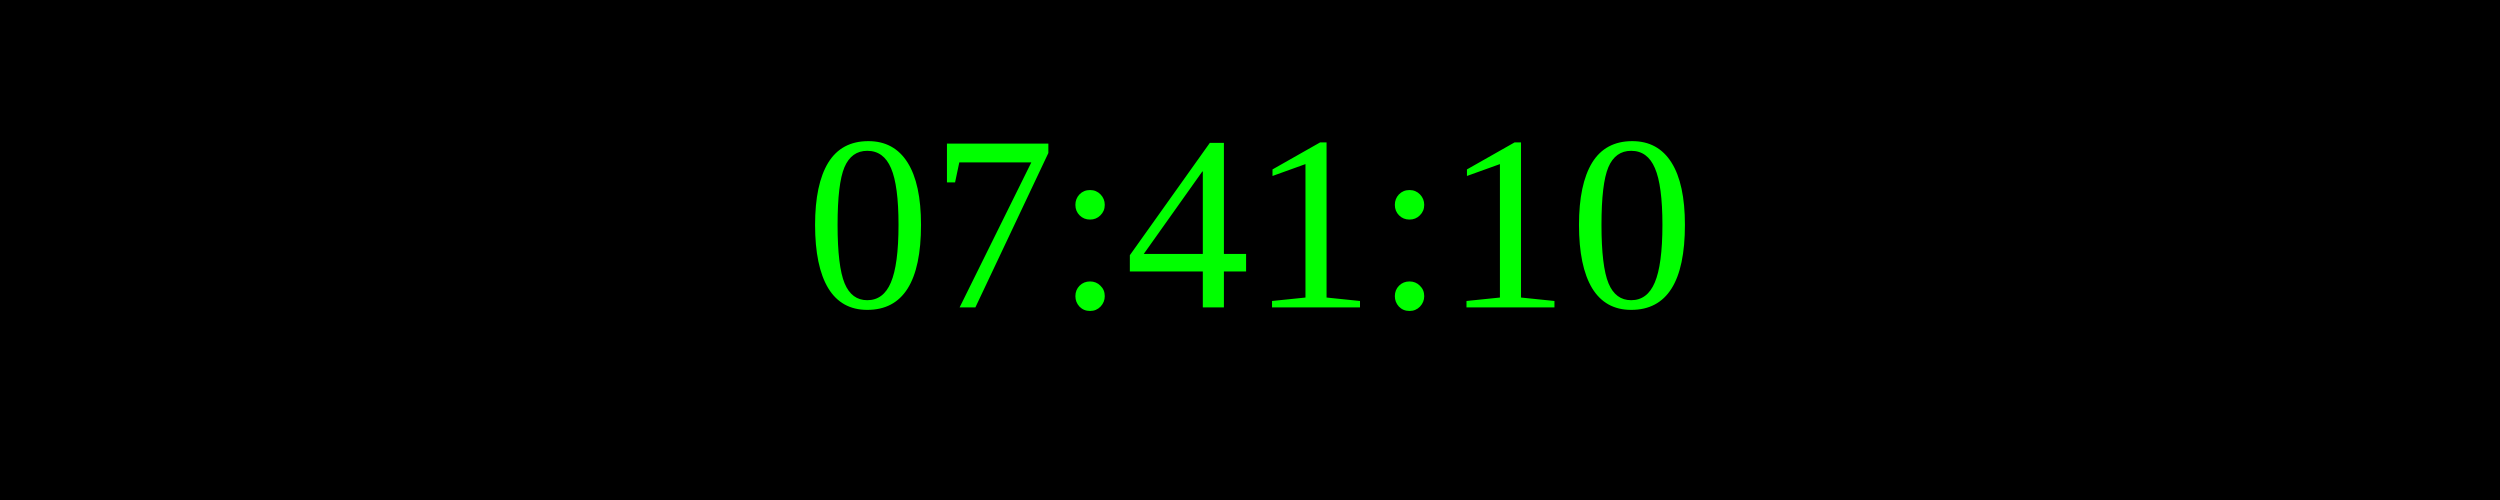
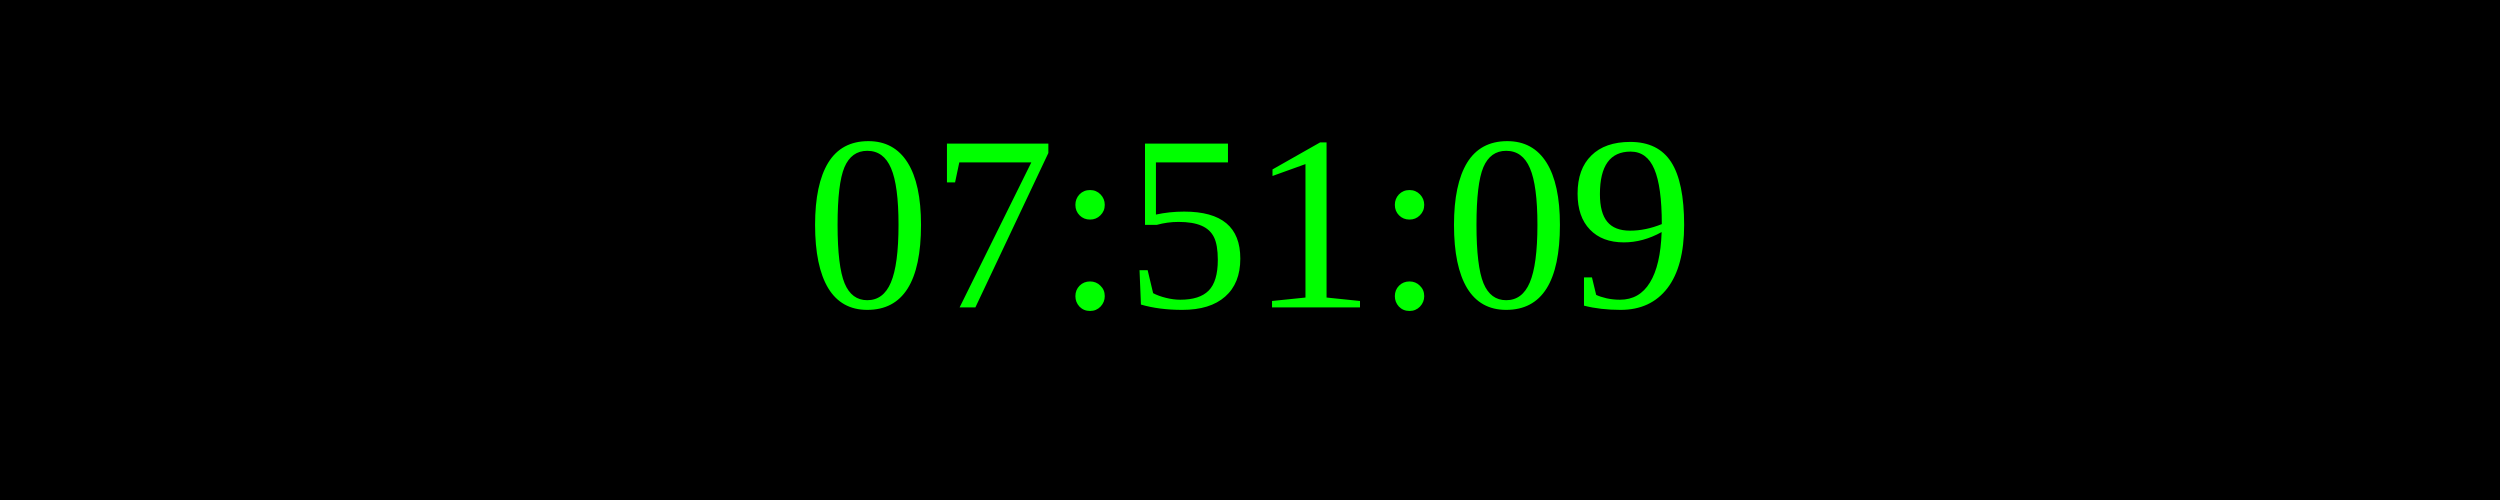
<svg xmlns="http://www.w3.org/2000/svg" width="250" height="50">
  <rect width="100%" height="100%" fill="black" />
  <text x="50%" y="50%" font-size="25" fill="lime" text-anchor="middle" dominant-baseline="middle">
- 07:41:10
+ 07:51:09
</text>
</svg>
